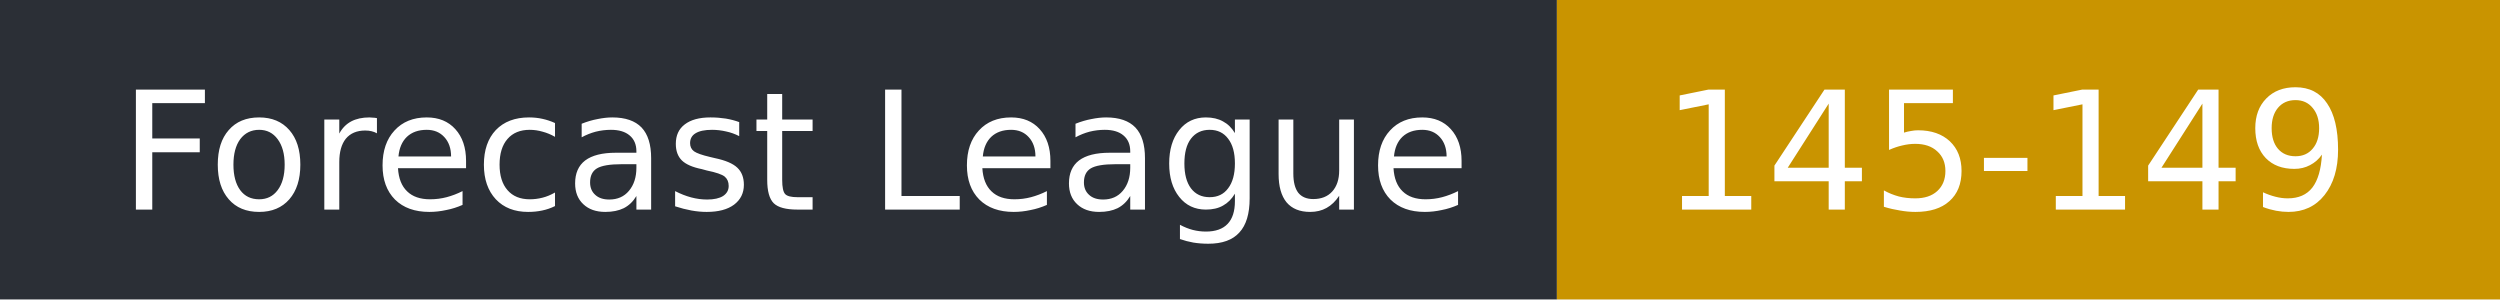
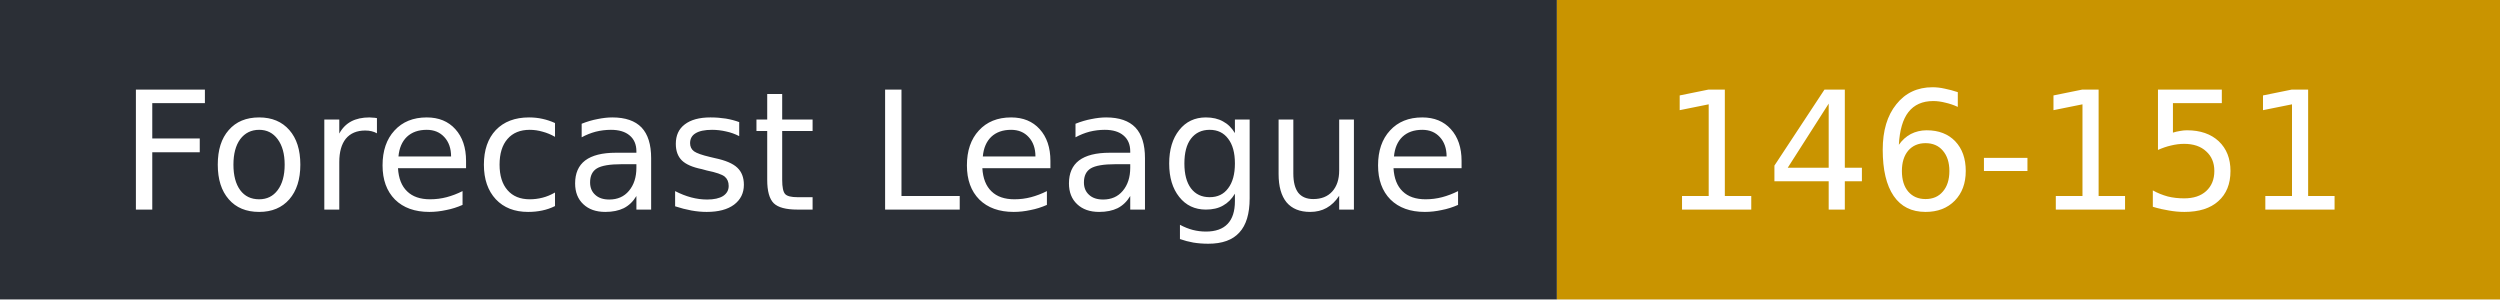
- <svg xmlns="http://www.w3.org/2000/svg" width="167" height="20" role="img" aria-label="Forecast League: 145-149">
+ <svg xmlns="http://www.w3.org/2000/svg" width="167" height="20" role="img" aria-label="Forecast League: 146-151">
  <rect width="104" height="20" fill="#2b2f36" />
  <rect x="104" width="63" height="20" fill="#c99400" />
  <g fill="#fff" font-family="Verdana,DejaVu Sans,sans-serif" font-size="11">
    <text x="8" y="14">Forecast League</text>
-     <text x="111" y="14">145-149</text>
+     <text x="111" y="14">146-151</text>
  </g>
</svg>
